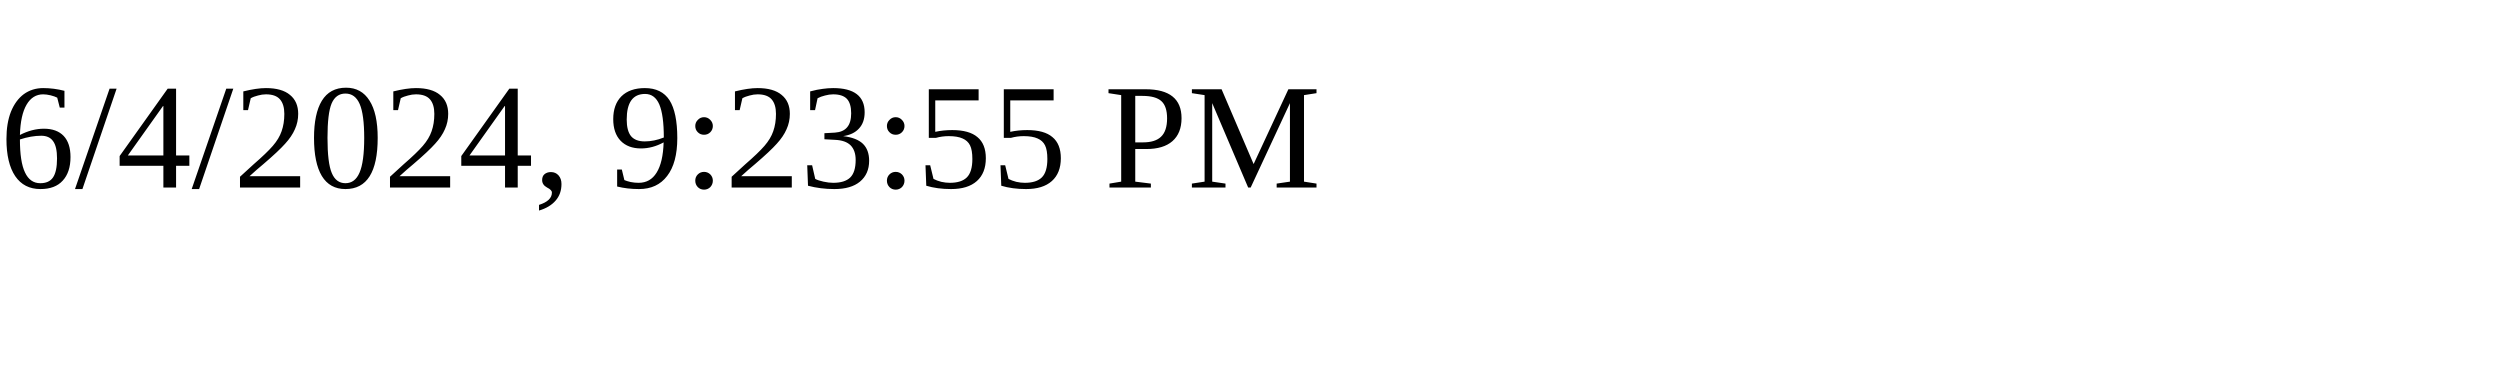
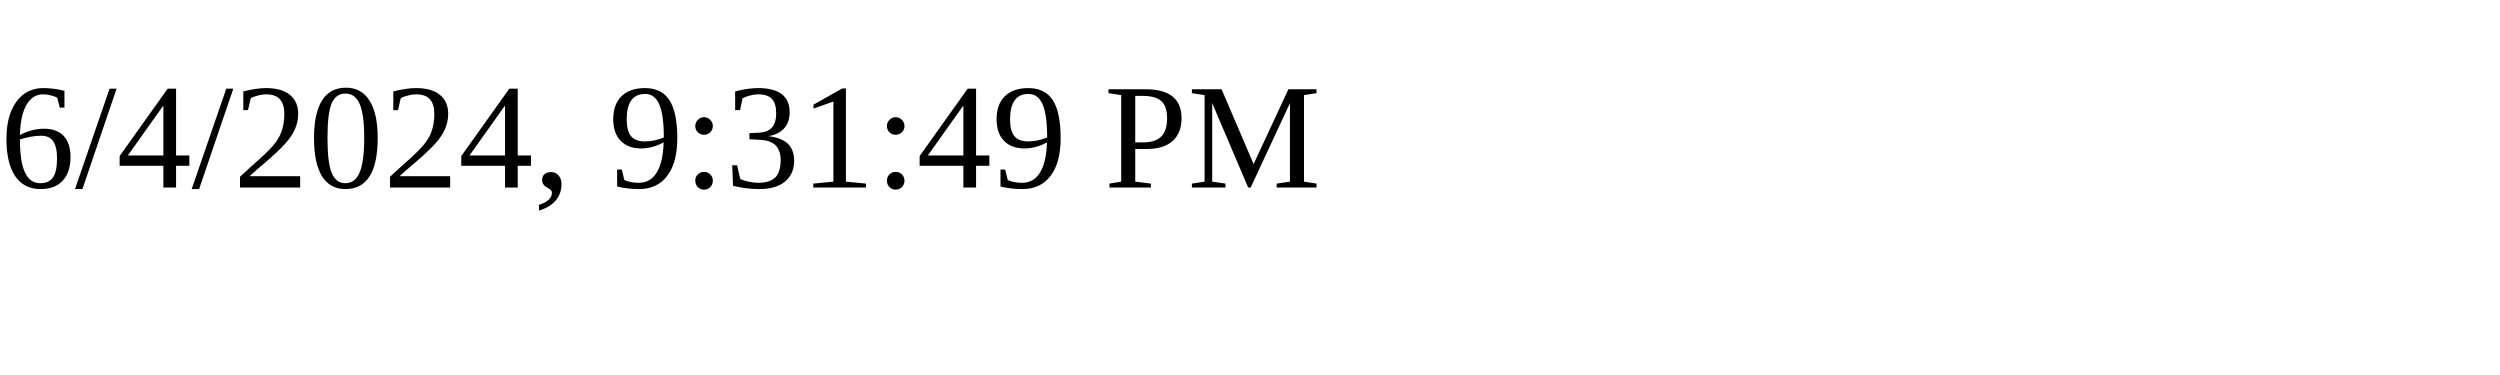
<svg xmlns="http://www.w3.org/2000/svg" height="30" width="200">
-   <text x="0" y="15">6/4/2024, 9:23:55 PM</text>
+   <text x="0" y="15">6/4/2024, 9:31:49 PM</text>
</svg>
